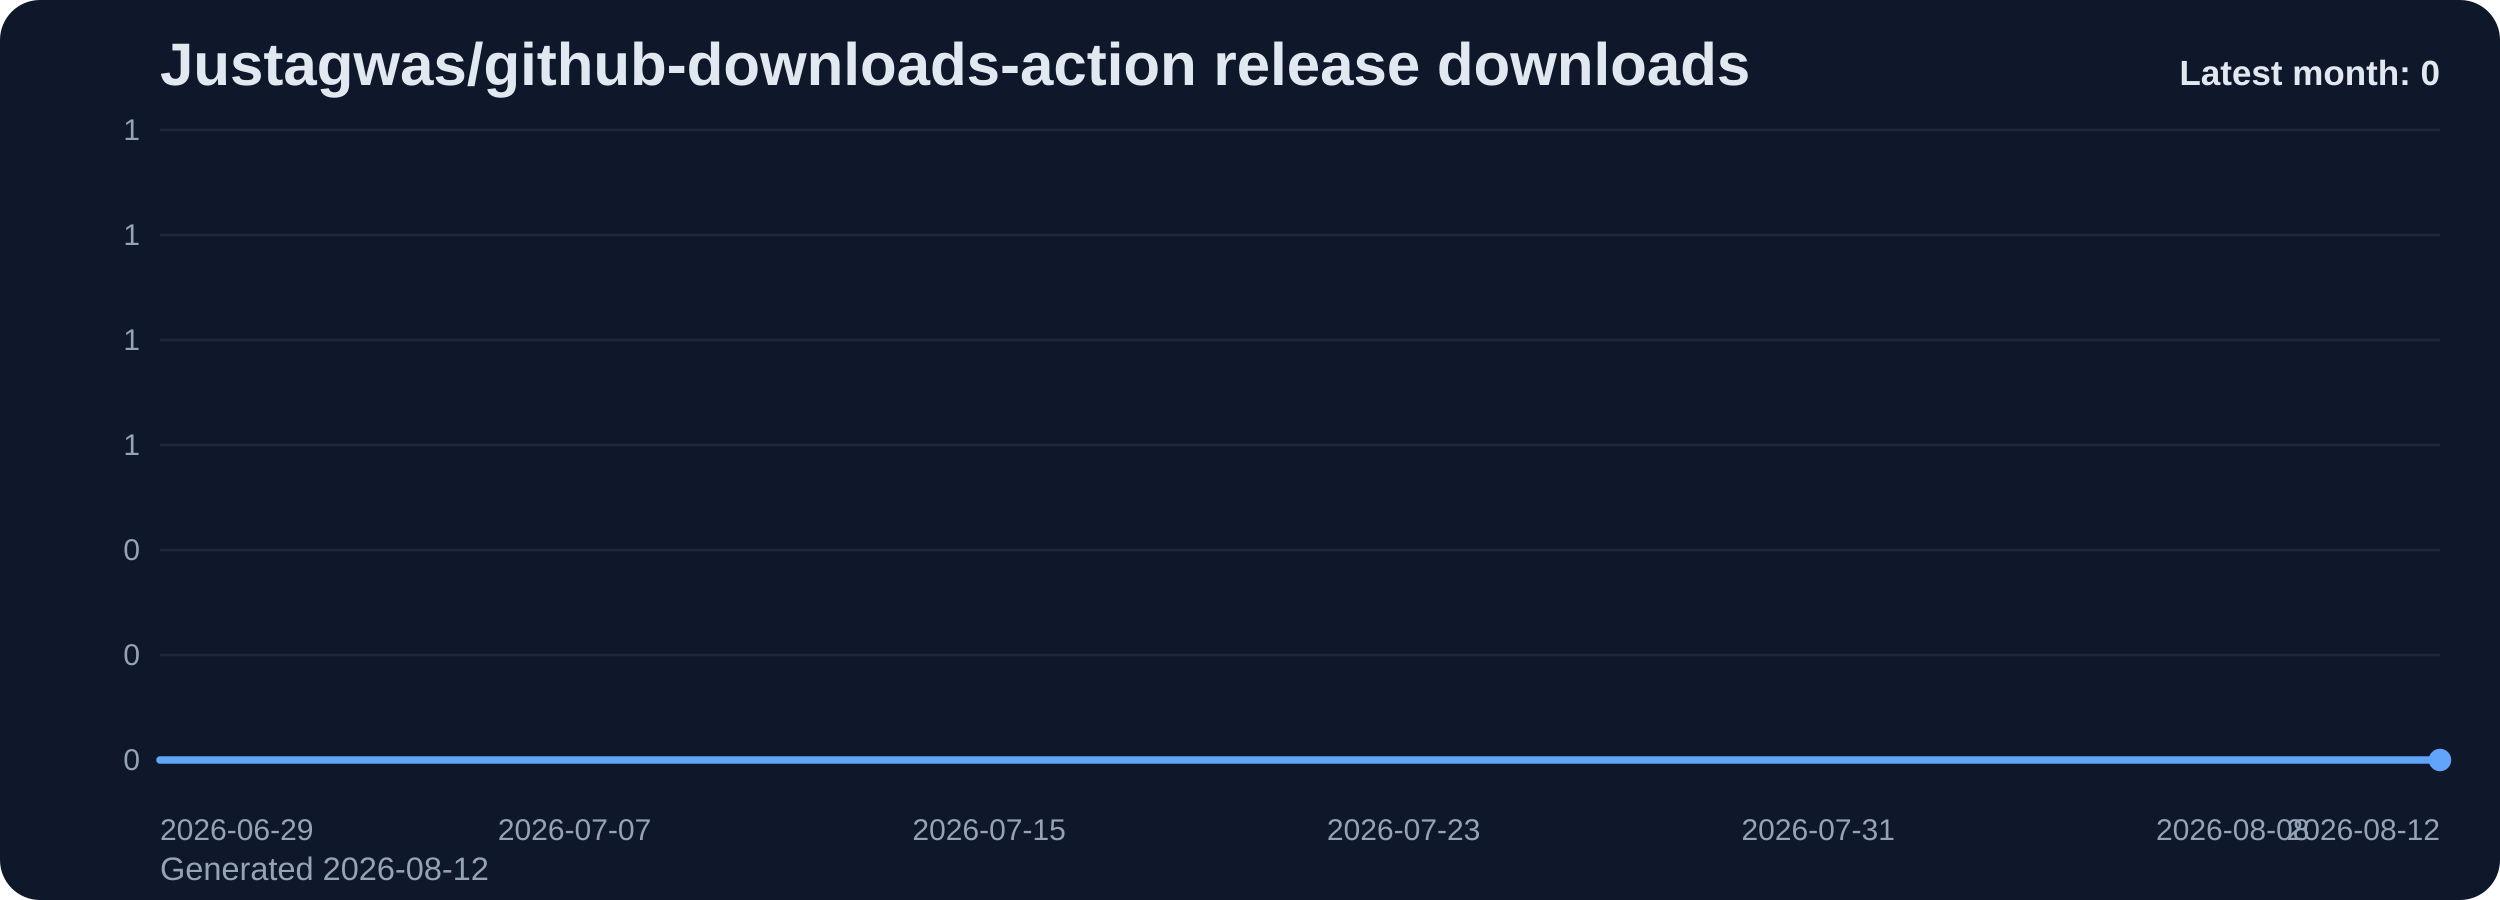
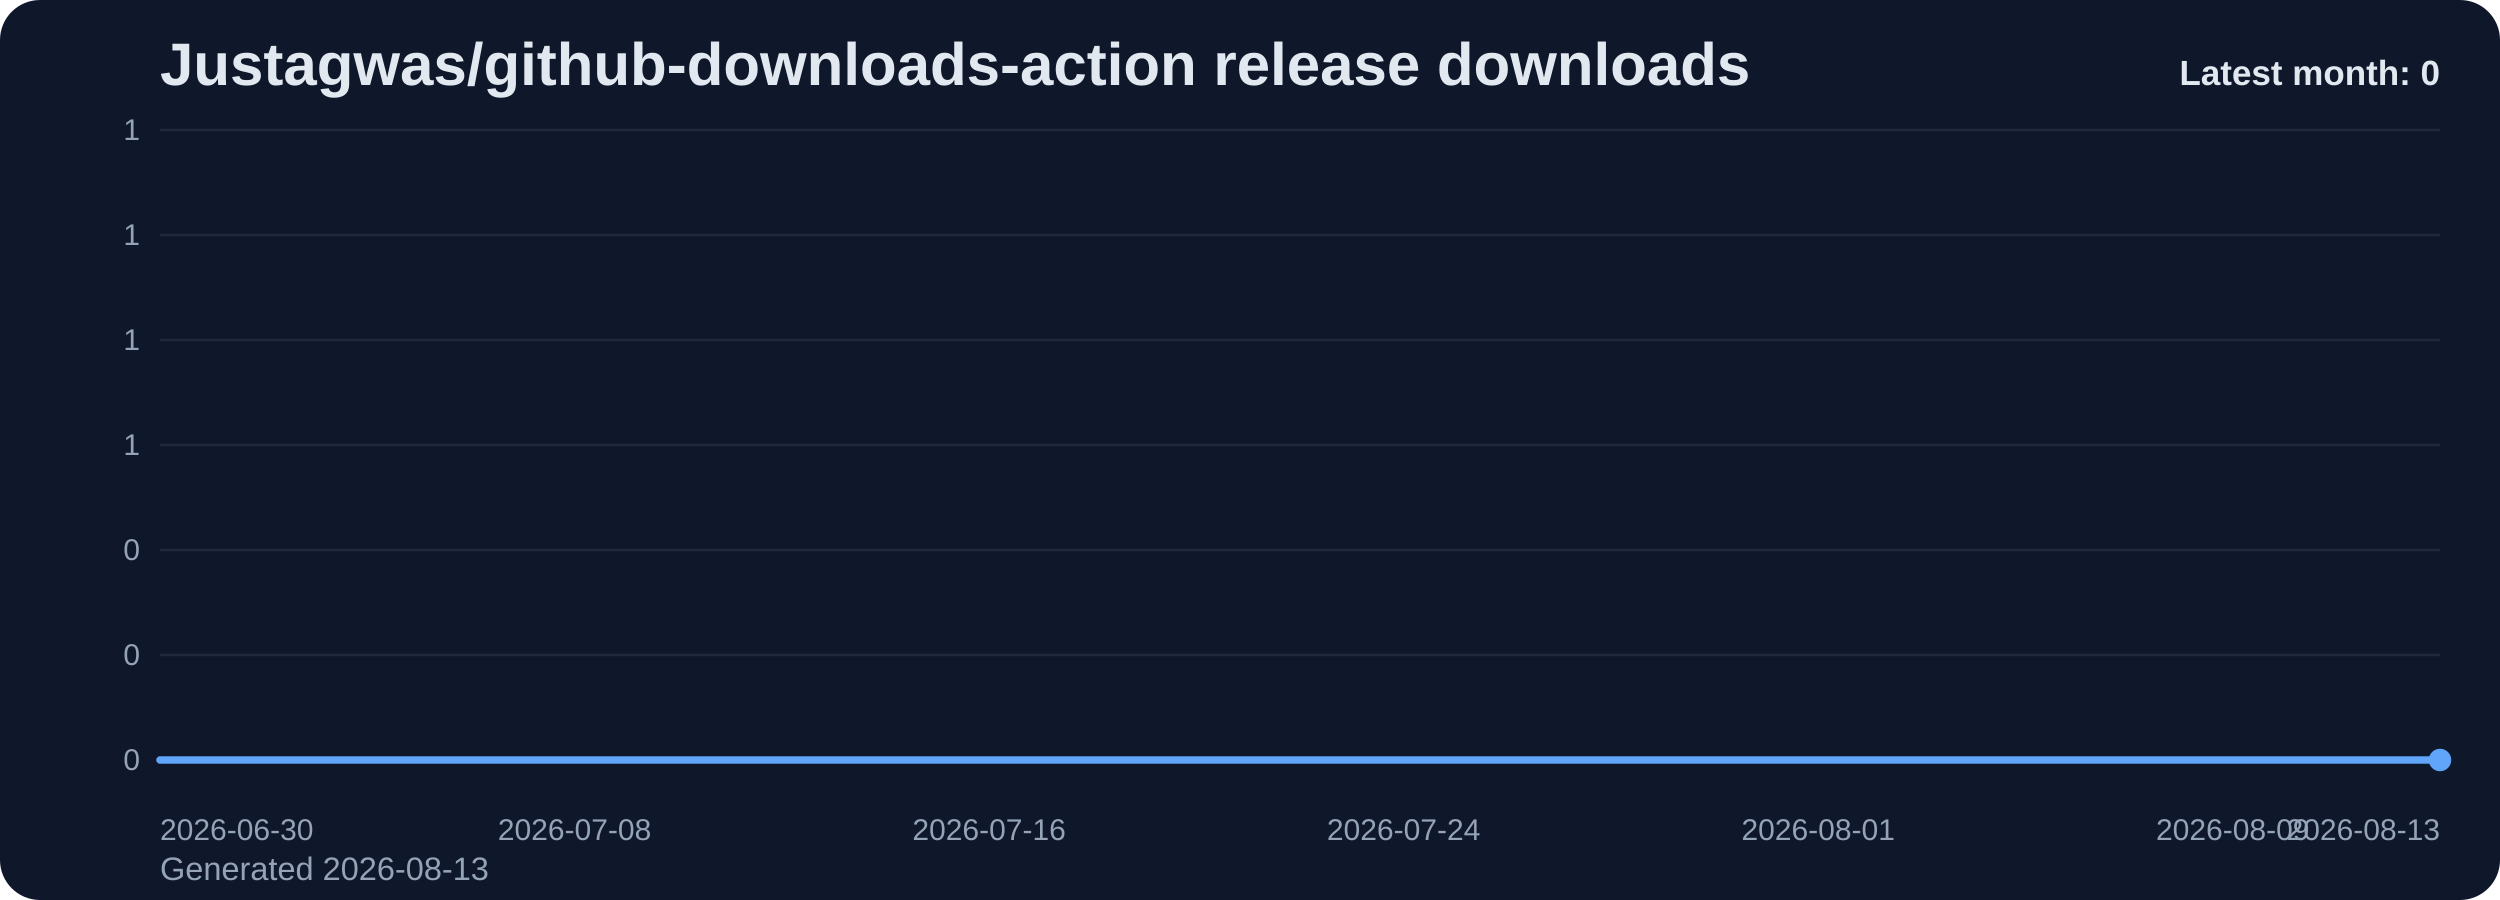
<svg xmlns="http://www.w3.org/2000/svg" viewBox="0 0 1000 360" role="img" aria-label="Justagwas/github-downloads-action release downloads chart">
  <defs>
    <linearGradient id="fill-monthly-slate" x1="0" y1="0" x2="0" y2="1">
      <stop offset="0%" stop-color="#60a5fa" stop-opacity="0.32" />
      <stop offset="100%" stop-color="#60a5fa" stop-opacity="0.05" />
    </linearGradient>
    <style>
      .bg { fill: #0f172a; }
      .title { font: 700 24px Arial, sans-serif; fill: #e2e8f0; }
      .sub { font: 400 13px Arial, sans-serif; fill: #94a3b8; }
      .grid { stroke: #1e293b; stroke-width: 1; }
      .axis { font: 400 12px Arial, sans-serif; fill: #94a3b8; }
      .line { fill: none; stroke: #60a5fa; stroke-width: 3; stroke-linecap: round; stroke-linejoin: round; }
      .dot { fill: #60a5fa; }
      .value { font: 600 11px Arial, sans-serif; fill: #cbd5e1; }
      .latest { font: 700 14px Arial, sans-serif; fill: #e2e8f0; }
    </style>
  </defs>
  <rect class="bg" x="0" y="0" width="1000" height="360" rx="16" />
  <text class="title" x="64" y="34">Justagwas/github-downloads-action release downloads</text>
-   <text class="sub" x="64" y="352">Generated 2026-08-12</text>
+   <text class="sub" x="64" y="352">Generated 2026-08-13</text>
  <line x1="64" y1="52.00" x2="976" y2="52.00" class="grid" />
  <text x="56" y="56.00" text-anchor="end" class="axis">1</text>
  <line x1="64" y1="94.00" x2="976" y2="94.00" class="grid" />
  <text x="56" y="98.00" text-anchor="end" class="axis">1</text>
  <line x1="64" y1="136.00" x2="976" y2="136.00" class="grid" />
  <text x="56" y="140.00" text-anchor="end" class="axis">1</text>
  <line x1="64" y1="178.00" x2="976" y2="178.00" class="grid" />
  <text x="56" y="182.00" text-anchor="end" class="axis">1</text>
  <line x1="64" y1="220.00" x2="976" y2="220.00" class="grid" />
  <text x="56" y="224.00" text-anchor="end" class="axis">0</text>
  <line x1="64" y1="262.00" x2="976" y2="262.00" class="grid" />
  <text x="56" y="266.00" text-anchor="end" class="axis">0</text>
  <line x1="64" y1="304.00" x2="976" y2="304.00" class="grid" />
  <text x="56" y="308.00" text-anchor="end" class="axis">0</text>
  <path d="M 64.00 304 L 64.00 304.00 L 84.73 304.00 L 105.45 304.00 L 126.18 304.00 L 146.91 304.00 L 167.64 304.00 L 188.36 304.00 L 209.09 304.00 L 229.82 304.00 L 250.55 304.00 L 271.27 304.00 L 292.00 304.00 L 312.73 304.00 L 333.45 304.00 L 354.18 304.00 L 374.91 304.00 L 395.64 304.00 L 416.36 304.00 L 437.09 304.00 L 457.82 304.00 L 478.55 304.00 L 499.27 304.00 L 520.00 304.00 L 540.73 304.00 L 561.45 304.00 L 582.18 304.00 L 602.91 304.00 L 623.64 304.00 L 644.36 304.00 L 665.09 304.00 L 685.82 304.00 L 706.55 304.00 L 727.27 304.00 L 748.00 304.00 L 768.73 304.00 L 789.45 304.00 L 810.18 304.00 L 830.91 304.00 L 851.64 304.00 L 872.36 304.00 L 893.09 304.00 L 913.82 304.00 L 934.55 304.00 L 955.27 304.00 L 976.00 304.00 L 976.00 304 Z" fill="url(#fill-monthly-slate)" />
  <polyline class="line" points="64.00,304.00 84.73,304.00 105.45,304.00 126.18,304.00 146.91,304.00 167.64,304.00 188.36,304.00 209.09,304.00 229.82,304.00 250.55,304.00 271.27,304.00 292.00,304.00 312.73,304.00 333.45,304.00 354.18,304.00 374.91,304.00 395.64,304.00 416.36,304.00 437.09,304.00 457.82,304.00 478.55,304.00 499.27,304.00 520.00,304.00 540.73,304.00 561.45,304.00 582.18,304.00 602.91,304.00 623.64,304.00 644.36,304.00 665.09,304.00 685.82,304.00 706.55,304.00 727.27,304.00 748.00,304.00 768.73,304.00 789.45,304.00 810.18,304.00 830.91,304.00 851.64,304.00 872.36,304.00 893.09,304.00 913.82,304.00 934.55,304.00 955.27,304.00 976.00,304.00" />
  <circle class="dot" cx="976.00" cy="304.00" r="4.5" />
-   <text class="axis" x="64.00" y="336" text-anchor="start">2026-06-29</text>
-   <text class="axis" x="229.82" y="336" text-anchor="middle">2026-07-07</text>
-   <text class="axis" x="395.64" y="336" text-anchor="middle">2026-07-15</text>
-   <text class="axis" x="561.45" y="336" text-anchor="middle">2026-07-23</text>
-   <text class="axis" x="727.27" y="336" text-anchor="middle">2026-07-31</text>
-   <text class="axis" x="893.09" y="336" text-anchor="middle">2026-08-08</text>
-   <text class="axis" x="976.00" y="336" text-anchor="end">2026-08-12</text>
+   <text class="axis" x="64.00" y="336" text-anchor="start">2026-06-30</text>
+   <text class="axis" x="229.82" y="336" text-anchor="middle">2026-07-08</text>
+   <text class="axis" x="395.64" y="336" text-anchor="middle">2026-07-16</text>
+   <text class="axis" x="561.45" y="336" text-anchor="middle">2026-07-24</text>
+   <text class="axis" x="727.27" y="336" text-anchor="middle">2026-08-01</text>
+   <text class="axis" x="893.09" y="336" text-anchor="middle">2026-08-09</text>
+   <text class="axis" x="976.00" y="336" text-anchor="end">2026-08-13</text>
  <text class="latest" x="976" y="34" text-anchor="end">Latest month: 0</text>
</svg>
